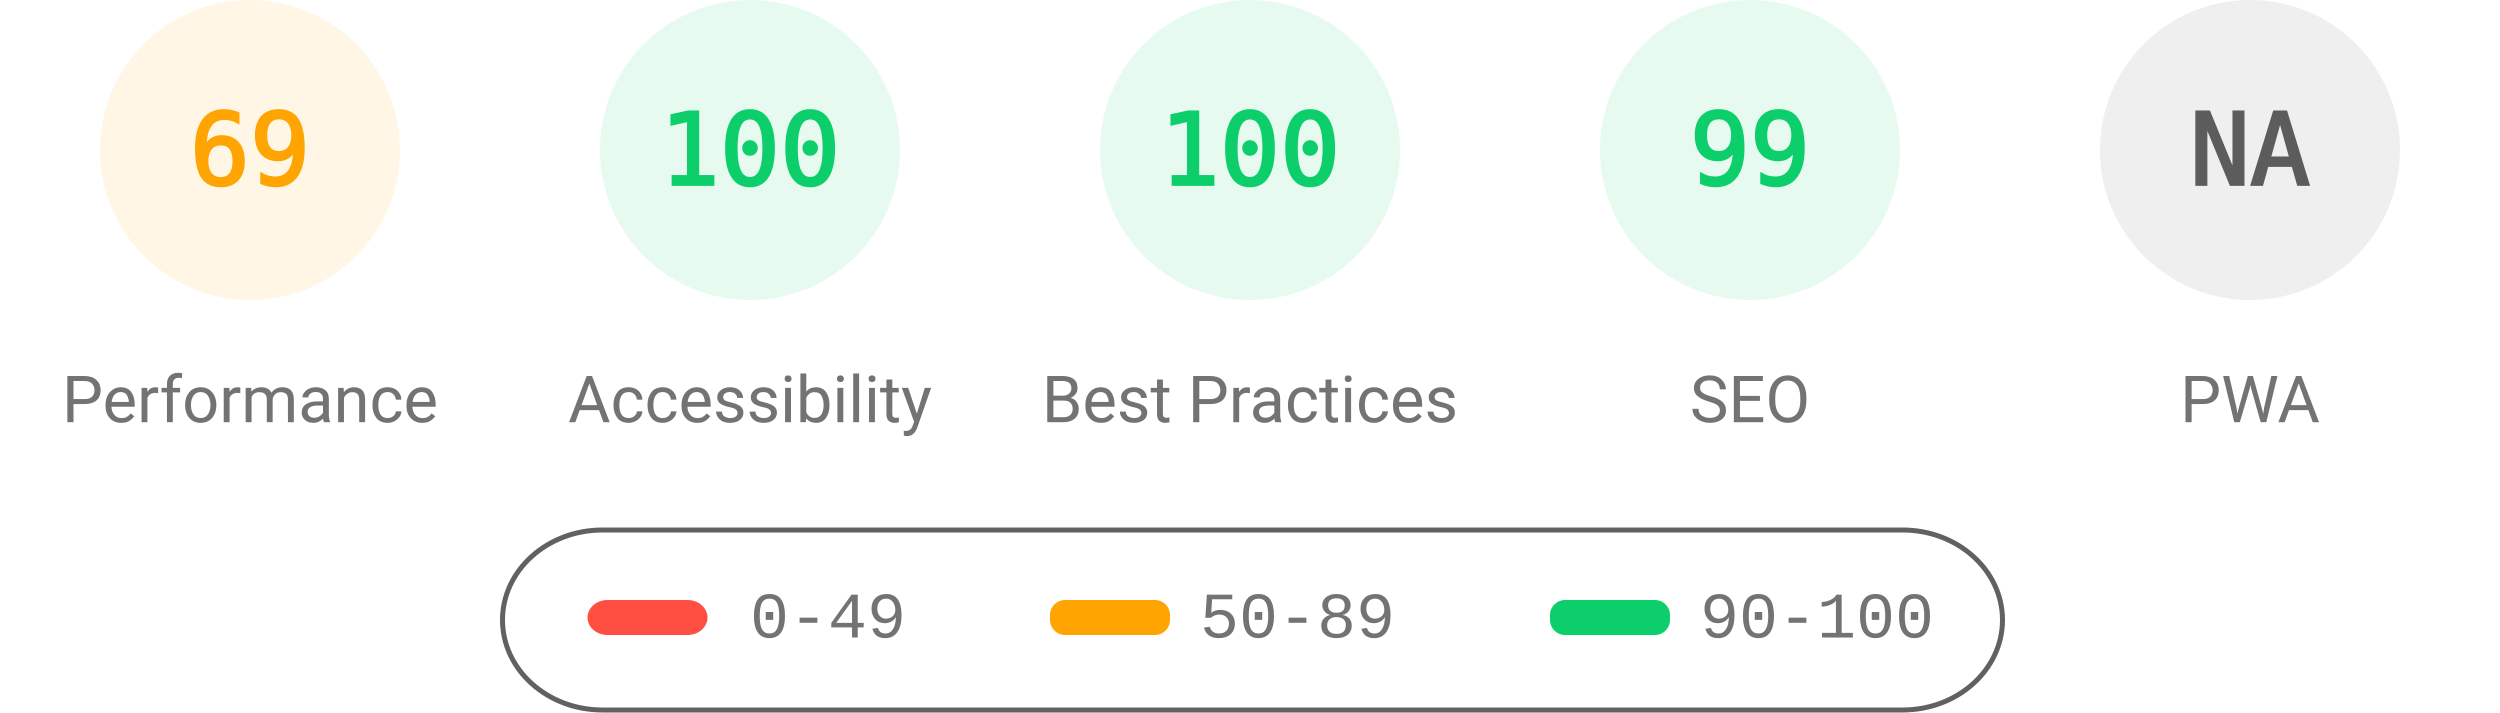
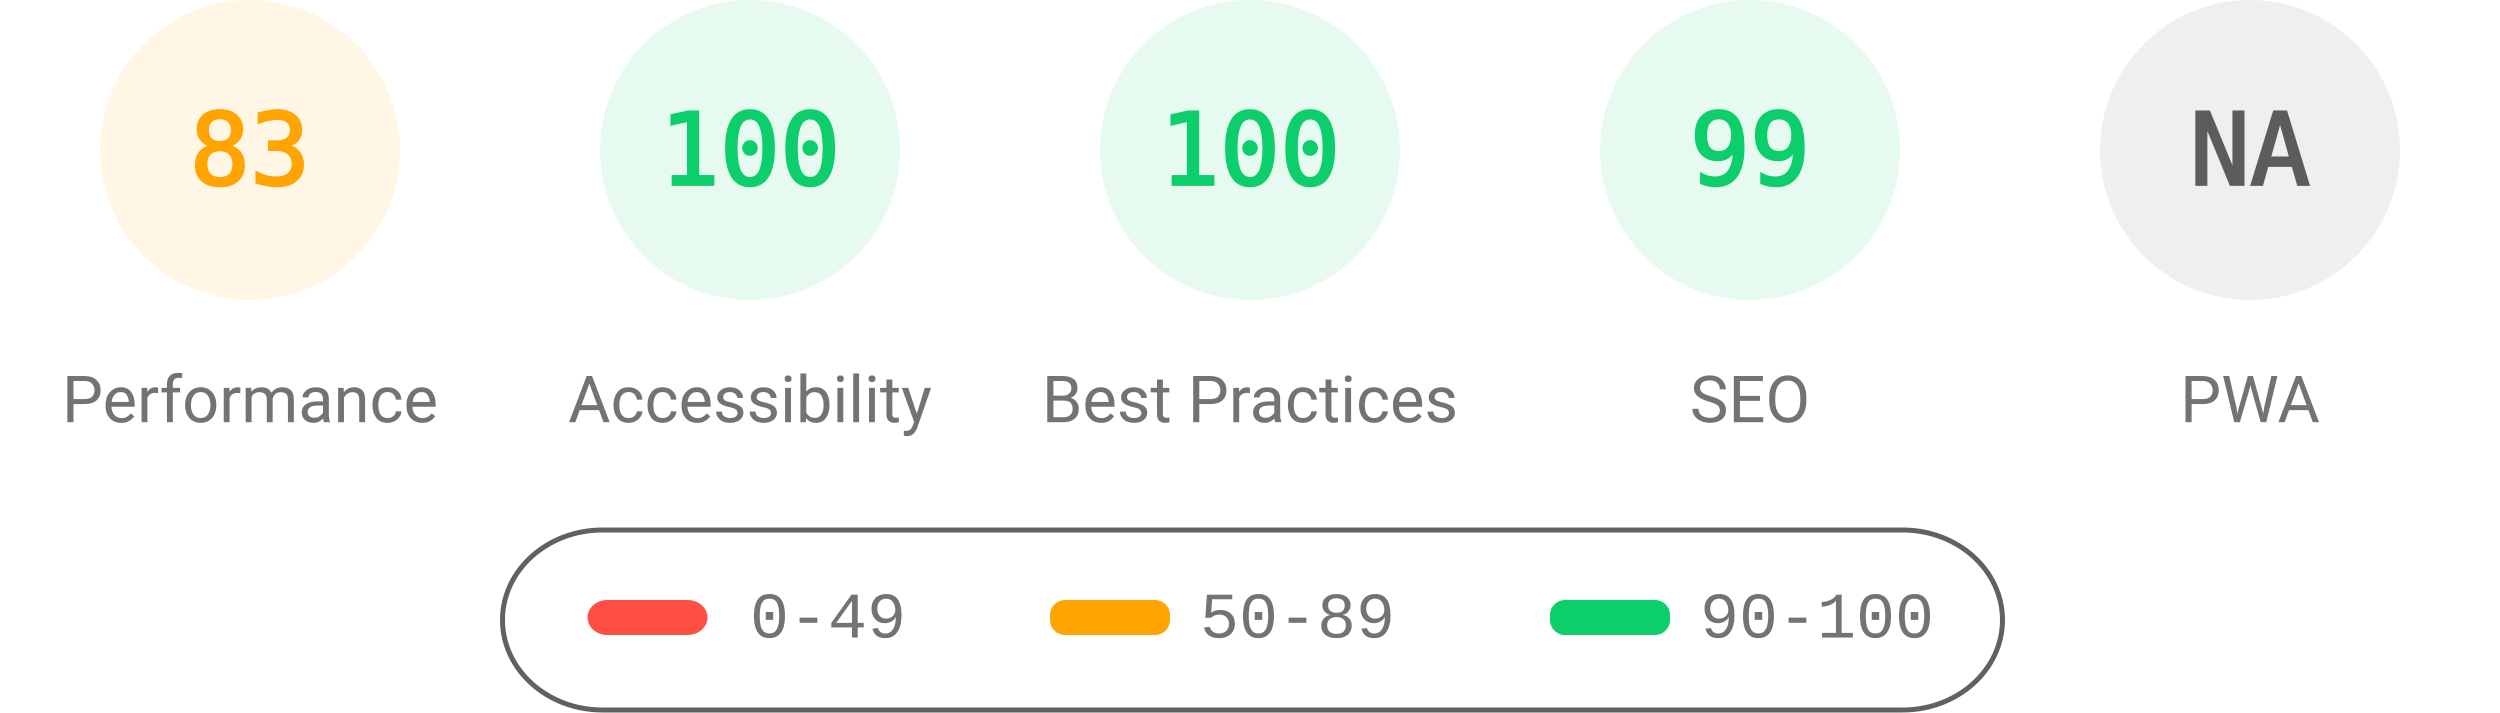
<svg xmlns="http://www.w3.org/2000/svg" fill="none" width="1000" height="285">
  <style>.gauge-base{opacity:.1}.gauge-arc{fill:none;animation-delay:250ms;stroke-linecap:round;transform:rotate(-90deg);transform-origin:100px 60px;animation:load-gauge 1s ease forwards}.guage-text{font-size:40px;font-family:monospace;text-align:center}.guage-red{color:#ff4e42;fill:#ff4e42;stroke:#ff4e42}.guage-orange{color:#ffa400;fill:#ffa400;stroke:#ffa400}.guage-green{color:#0cce6b;fill:#0cce6b;stroke:#0cce6b}.guage-undefined{color:#5c5c5c;fill:#5c5c5c;stroke:#5c5c5c}.guage-title{color:#737373;fill:#737373;stroke:none;font-size:26px;line-height:26px;font-family:Roboto,Halvetica,Arial,sans-serif}@keyframes load-gauge{from{stroke-dasharray:0 352.858}}</style>
  <svg class="guage-div guage-perf guage-orange" viewBox="0 0 200 200" width="200" height="200">
    <circle class="gauge-base" r="56" cx="100" cy="60" stroke-width="8" />
-     <circle class="gauge-arc guage-arc-1" r="56" cx="100" cy="60" stroke-width="8" style="stroke-dasharray:242.782,351.858" />
-     <text class="guage-text" x="100" y="60" alignment-baseline="central" dominant-baseline="central" text-anchor="middle">69</text>
+     <circle class="gauge-arc guage-arc-1" r="56" cx="100" cy="60" stroke-width="8" style="stroke-dasharray:292.042,351.858" />
+     <text class="guage-text" x="100" y="60" alignment-baseline="central" dominant-baseline="central" text-anchor="middle">83</text>
    <text class="guage-title" x="100" y="160" alignment-baseline="central" dominant-baseline="central" text-anchor="middle">Performance</text>
  </svg>
  <svg class="guage-div guage-acc guage-green" viewBox="0 0 200 200" width="200" height="200" x="200">
    <circle class="gauge-base" r="56" cx="100" cy="60" stroke-width="8" />
    <circle class="gauge-arc guage-arc-2" r="56" cx="100" cy="60" stroke-width="8" style="stroke-dasharray:351.858,351.858" />
    <text class="guage-text" x="100" y="60" alignment-baseline="central" dominant-baseline="central" text-anchor="middle">100</text>
    <text class="guage-title" x="100" y="160" alignment-baseline="central" dominant-baseline="central" text-anchor="middle">Accessibility</text>
  </svg>
  <svg class="guage-div guage-best guage-green" viewBox="0 0 200 200" width="200" height="200" x="400">
    <circle class="gauge-base" r="56" cx="100" cy="60" stroke-width="8" />
    <circle class="gauge-arc guage-arc-3" r="56" cx="100" cy="60" stroke-width="8" style="stroke-dasharray:351.858,351.858" />
    <text class="guage-text" x="100" y="60" alignment-baseline="central" dominant-baseline="central" text-anchor="middle">100</text>
    <text class="guage-title" x="100" y="160" alignment-baseline="central" dominant-baseline="central" text-anchor="middle">Best Practices</text>
  </svg>
  <svg class="guage-div guage-seo guage-green" viewBox="0 0 200 200" width="200" height="200" x="600">
    <circle class="gauge-base" r="56" cx="100" cy="60" stroke-width="8" />
    <circle class="gauge-arc guage-arc-4" r="56" cx="100" cy="60" stroke-width="8" style="stroke-dasharray:348.339,351.858" />
    <text class="guage-text" x="100" y="60" alignment-baseline="central" dominant-baseline="central" text-anchor="middle">99</text>
    <text class="guage-title" x="100" y="160" alignment-baseline="central" dominant-baseline="central" text-anchor="middle">SEO</text>
  </svg>
  <svg class="guage-div guage-pwa guage-undefined" viewBox="0 0 200 200" width="200" height="200" x="800">
    <circle class="gauge-base" r="56" cx="100" cy="60" stroke-width="8" />
    <circle class="gauge-arc guage-arc-4" r="56" cx="100" cy="60" stroke-width="8" style="stroke-dasharray:351.858,351.858" />
    <text class="guage-text" x="100" y="60" alignment-baseline="central" dominant-baseline="central" text-anchor="middle">NA</text>
    <text class="guage-title" x="100" y="160" alignment-baseline="central" dominant-baseline="central" text-anchor="middle">PWA</text>
  </svg>
  <svg width="604" height="76" x="200" y="210">
    <path fill="none" id="canvas_background" d="M-1-1h604v80H-1z" />
    <rect fill-opacity="0" stroke="#616161" stroke-width="2" rx="40" id="svg_2" height="72" width="600" y="2" x="1" fill="#000" />
    <rect stroke="#000" rx="8" id="svg_3" height="14" width="48" y="30" x="35" stroke-opacity="null" stroke-width="0" fill="#ff4e42" />
    <rect stroke="#000" rx="6" id="svg_4" height="14" width="48" y="30" x="220" stroke-opacity="null" stroke-width="0" fill="#ffa400" />
    <rect stroke="#000" rx="6" id="svg_5" height="14" width="48" y="30" x="420" stroke-opacity="null" stroke-width="0" fill="#0cce6b" />
    <text xml:space="preserve" text-anchor="start" font-family="'Courier New', Courier, monospace" font-size="26" id="svg_6" y="45" x="100" stroke-opacity="null" stroke-width="0" stroke="#000" fill="#737373">0-49</text>
    <text xml:space="preserve" text-anchor="start" font-family="'Courier New', Courier, monospace" font-size="26" id="svg_7" y="45" x="280" stroke-opacity="null" stroke-width="0" stroke="#000" fill="#737373">50-89</text>
    <text xml:space="preserve" text-anchor="start" font-family="'Courier New', Courier, monospace" font-size="26" id="svg_8" y="45" x="480" stroke-opacity="null" stroke-width="0" stroke="#000" fill="#737373">90-100</text>
  </svg>
</svg>
